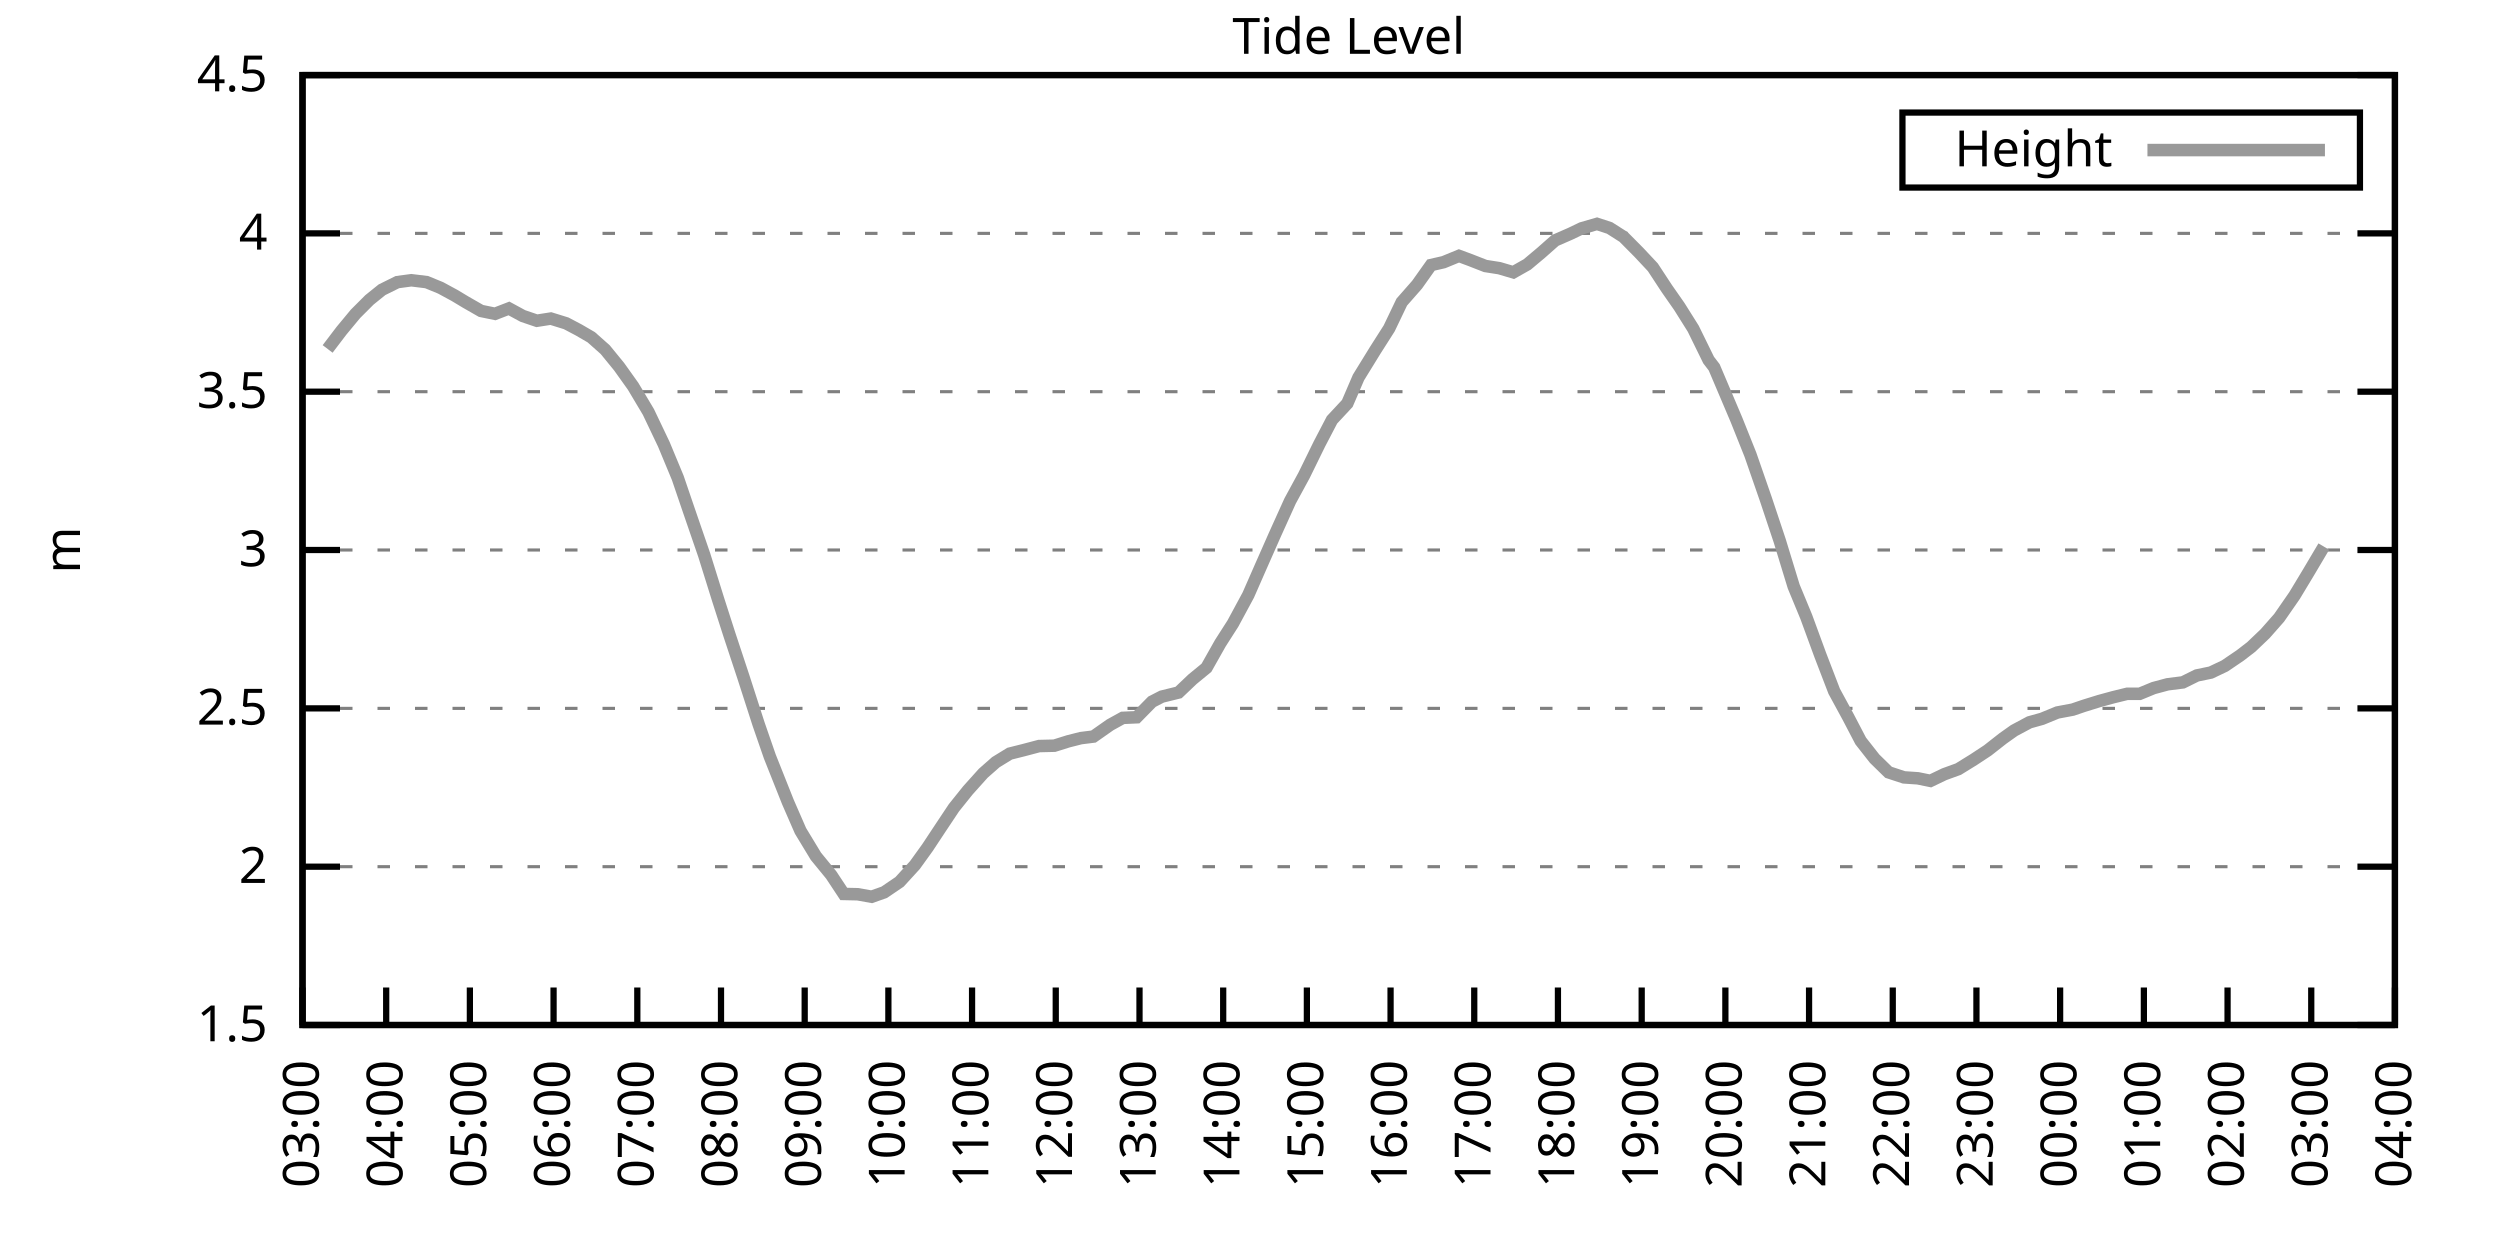
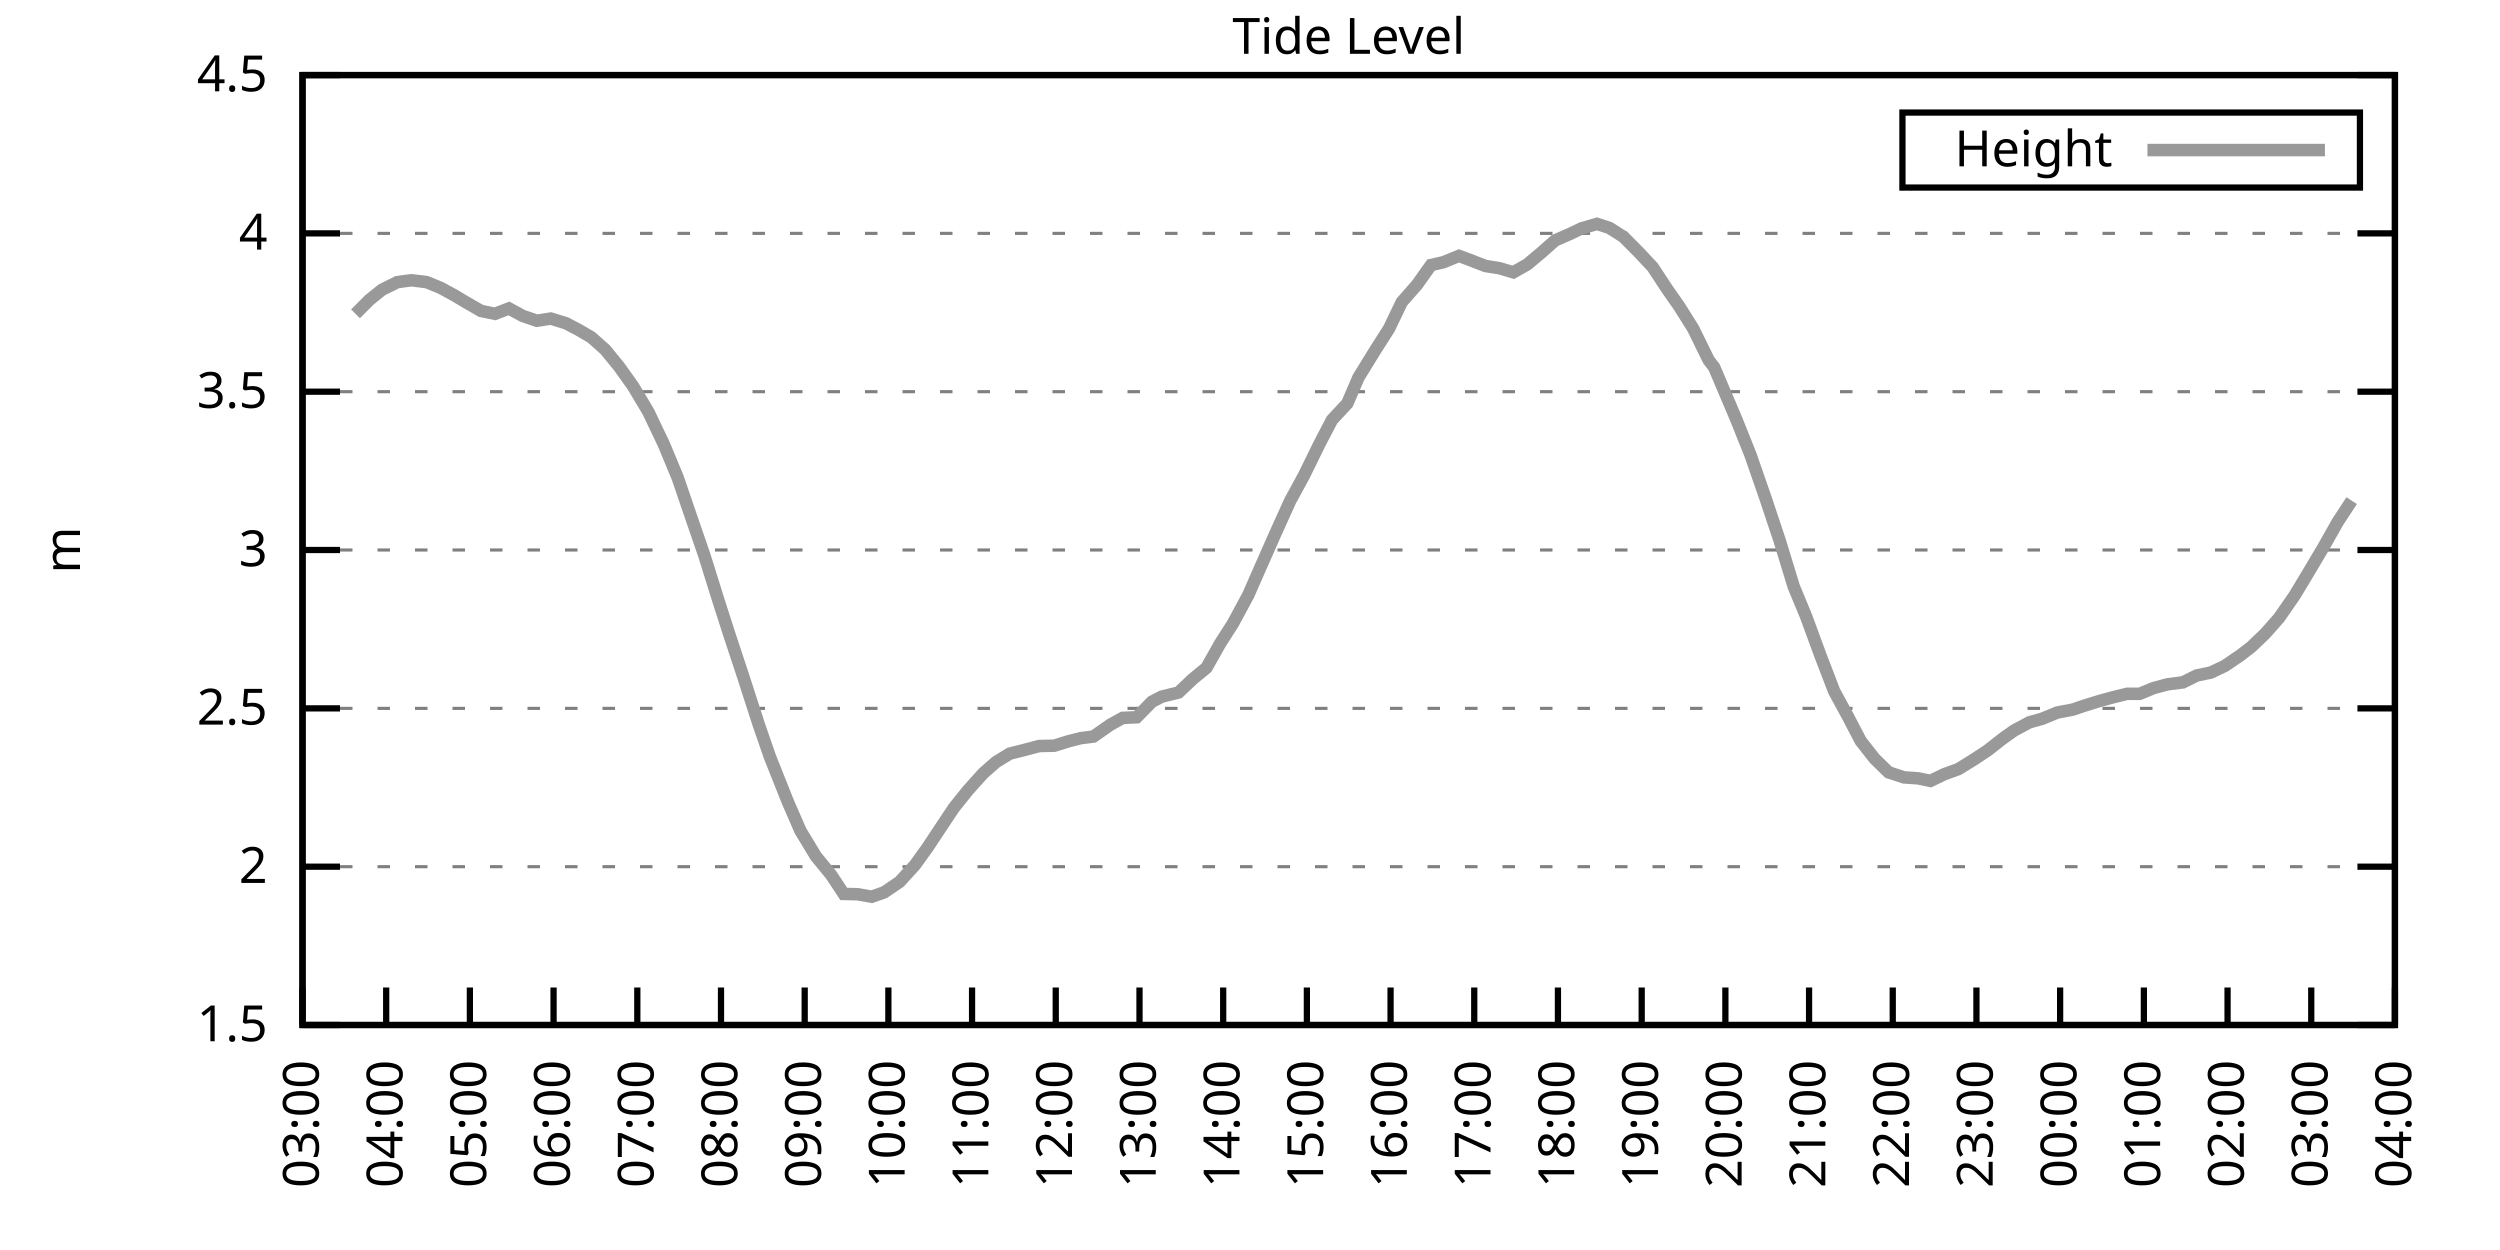
<svg xmlns="http://www.w3.org/2000/svg" xmlns:xlink="http://www.w3.org/1999/xlink" width="400" height="200" viewBox="0 0 400 200">
  <g id="gnuplot_canvas">
    <rect x="0" y="0" width="400" height="200" fill="none" />
    <defs>
      <circle id="gpDot" r="0.5" stroke-width="0.5" stroke="currentColor" />
      <path id="gpPt0" stroke-width="0.333" stroke="currentColor" d="M-1,0 h2 M0,-1 v2" />
      <path id="gpPt1" stroke-width="0.333" stroke="currentColor" d="M-1,-1 L1,1 M1,-1 L-1,1" />
      <path id="gpPt2" stroke-width="0.333" stroke="currentColor" d="M-1,0 L1,0 M0,-1 L0,1 M-1,-1 L1,1 M-1,1 L1,-1" />
      <rect id="gpPt3" stroke-width="0.333" stroke="currentColor" x="-1" y="-1" width="2" height="2" />
      <rect id="gpPt4" stroke-width="0.333" stroke="currentColor" fill="currentColor" x="-1" y="-1" width="2" height="2" />
      <circle id="gpPt5" stroke-width="0.333" stroke="currentColor" cx="0" cy="0" r="1" />
      <use xlink:href="#gpPt5" id="gpPt6" fill="currentColor" stroke="none" />
      <path id="gpPt7" stroke-width="0.333" stroke="currentColor" d="M0,-1.33 L-1.33,0.67 L1.33,0.67 z" />
      <use xlink:href="#gpPt7" id="gpPt8" fill="currentColor" stroke="none" />
      <use xlink:href="#gpPt7" id="gpPt9" stroke="currentColor" transform="rotate(180)" />
      <use xlink:href="#gpPt9" id="gpPt10" fill="currentColor" stroke="none" />
      <use xlink:href="#gpPt3" id="gpPt11" stroke="currentColor" transform="rotate(45)" />
      <use xlink:href="#gpPt11" id="gpPt12" fill="currentColor" stroke="none" />
      <path id="gpPt13" stroke-width="0.333" stroke="currentColor" d="M0,1.330 L1.265,0.411 L0.782,-1.067 L-0.782,-1.076 L-1.265,0.411 z" />
      <use xlink:href="#gpPt13" id="gpPt14" fill="currentColor" stroke="none" />
      <filter id="textbox" filterUnits="objectBoundingBox" x="0" y="0" height="1" width="1">
        <feFlood flood-color="white" flood-opacity="1" result="bgnd" />
        <feComposite in="SourceGraphic" in2="bgnd" operator="atop" />
      </filter>
      <filter id="greybox" filterUnits="objectBoundingBox" x="0" y="0" height="1" width="1">
        <feFlood flood-color="lightgrey" flood-opacity="1" result="grey" />
        <feComposite in="SourceGraphic" in2="grey" operator="atop" />
      </filter>
    </defs>
    <g fill="none" color="white" stroke="currentColor" stroke-width="1.00" stroke-linecap="butt" stroke-linejoin="miter">
</g>
    <g fill="none" color="black" stroke="currentColor" stroke-width="1.00" stroke-linecap="butt" stroke-linejoin="miter">
      <g stroke="none" shape-rendering="crispEdges">
        <polygon fill="rgb(255, 255, 255)" points="48.40,164.00 383.18,164.00 383.18,12.02 48.40,12.02 " />
      </g>
    </g>
    <g fill="none" color="black" stroke="currentColor" stroke-width="1.00" stroke-linecap="butt" stroke-linejoin="miter">
</g>
    <g fill="none" color="black" stroke="black" stroke-width="0.50" stroke-linecap="butt" stroke-linejoin="miter">
</g>
    <g fill="none" color="gray" stroke="currentColor" stroke-width="0.50" stroke-linecap="butt" stroke-linejoin="miter">
      <path stroke="gray" stroke-dasharray="2,4" class="gridline" d="M48.40,164.00 L383.19,164.00  " />
    </g>
    <g fill="none" color="gray" stroke="gray" stroke-width="1.00" stroke-linecap="butt" stroke-linejoin="miter">
</g>
    <g fill="none" color="black" stroke="currentColor" stroke-width="1.00" stroke-linecap="butt" stroke-linejoin="miter">
      <path stroke="black" d="M48.40,164.00 L54.40,164.00 M383.19,164.00 L377.19,164.00  " />
      <g transform="translate(42.80,166.60)" stroke="none" fill="black" font-family="Sans" font-size="8.00" text-anchor="end">
        <text>
          <tspan font-family="Sans"> 1.5</tspan>
        </text>
      </g>
    </g>
    <g fill="none" color="black" stroke="currentColor" stroke-width="1.00" stroke-linecap="butt" stroke-linejoin="miter">
</g>
    <g fill="none" color="black" stroke="black" stroke-width="0.50" stroke-linecap="butt" stroke-linejoin="miter">
</g>
    <g fill="none" color="gray" stroke="currentColor" stroke-width="0.50" stroke-linecap="butt" stroke-linejoin="miter">
      <path stroke="gray" stroke-dasharray="2,4" class="gridline" d="M48.40,138.67 L383.19,138.67  " />
    </g>
    <g fill="none" color="gray" stroke="gray" stroke-width="1.00" stroke-linecap="butt" stroke-linejoin="miter">
</g>
    <g fill="none" color="black" stroke="currentColor" stroke-width="1.00" stroke-linecap="butt" stroke-linejoin="miter">
      <path stroke="black" d="M48.40,138.67 L54.40,138.67 M383.19,138.67 L377.19,138.67  " />
      <g transform="translate(42.80,141.27)" stroke="none" fill="black" font-family="Sans" font-size="8.00" text-anchor="end">
        <text>
          <tspan font-family="Sans"> 2</tspan>
        </text>
      </g>
    </g>
    <g fill="none" color="black" stroke="currentColor" stroke-width="1.00" stroke-linecap="butt" stroke-linejoin="miter">
</g>
    <g fill="none" color="black" stroke="black" stroke-width="0.50" stroke-linecap="butt" stroke-linejoin="miter">
</g>
    <g fill="none" color="gray" stroke="currentColor" stroke-width="0.50" stroke-linecap="butt" stroke-linejoin="miter">
      <path stroke="gray" stroke-dasharray="2,4" class="gridline" d="M48.40,113.34 L383.19,113.34  " />
    </g>
    <g fill="none" color="gray" stroke="gray" stroke-width="1.00" stroke-linecap="butt" stroke-linejoin="miter">
</g>
    <g fill="none" color="black" stroke="currentColor" stroke-width="1.00" stroke-linecap="butt" stroke-linejoin="miter">
      <path stroke="black" d="M48.40,113.34 L54.40,113.34 M383.19,113.34 L377.19,113.34  " />
      <g transform="translate(42.80,115.94)" stroke="none" fill="black" font-family="Sans" font-size="8.00" text-anchor="end">
        <text>
          <tspan font-family="Sans"> 2.5</tspan>
        </text>
      </g>
    </g>
    <g fill="none" color="black" stroke="currentColor" stroke-width="1.00" stroke-linecap="butt" stroke-linejoin="miter">
</g>
    <g fill="none" color="black" stroke="black" stroke-width="0.50" stroke-linecap="butt" stroke-linejoin="miter">
</g>
    <g fill="none" color="gray" stroke="currentColor" stroke-width="0.50" stroke-linecap="butt" stroke-linejoin="miter">
      <path stroke="gray" stroke-dasharray="2,4" class="gridline" d="M48.40,88.00 L383.19,88.00  " />
    </g>
    <g fill="none" color="gray" stroke="gray" stroke-width="1.00" stroke-linecap="butt" stroke-linejoin="miter">
</g>
    <g fill="none" color="black" stroke="currentColor" stroke-width="1.00" stroke-linecap="butt" stroke-linejoin="miter">
      <path stroke="black" d="M48.40,88.00 L54.40,88.00 M383.19,88.00 L377.19,88.00  " />
      <g transform="translate(42.80,90.60)" stroke="none" fill="black" font-family="Sans" font-size="8.00" text-anchor="end">
        <text>
          <tspan font-family="Sans"> 3</tspan>
        </text>
      </g>
    </g>
    <g fill="none" color="black" stroke="currentColor" stroke-width="1.00" stroke-linecap="butt" stroke-linejoin="miter">
</g>
    <g fill="none" color="black" stroke="black" stroke-width="0.50" stroke-linecap="butt" stroke-linejoin="miter">
</g>
    <g fill="none" color="gray" stroke="currentColor" stroke-width="0.50" stroke-linecap="butt" stroke-linejoin="miter">
      <path stroke="gray" stroke-dasharray="2,4" class="gridline" d="M48.40,62.67 L383.19,62.67  " />
    </g>
    <g fill="none" color="gray" stroke="gray" stroke-width="1.00" stroke-linecap="butt" stroke-linejoin="miter">
</g>
    <g fill="none" color="black" stroke="currentColor" stroke-width="1.00" stroke-linecap="butt" stroke-linejoin="miter">
      <path stroke="black" d="M48.40,62.67 L54.40,62.67 M383.19,62.67 L377.19,62.67  " />
      <g transform="translate(42.80,65.27)" stroke="none" fill="black" font-family="Sans" font-size="8.00" text-anchor="end">
        <text>
          <tspan font-family="Sans"> 3.5</tspan>
        </text>
      </g>
    </g>
    <g fill="none" color="black" stroke="currentColor" stroke-width="1.00" stroke-linecap="butt" stroke-linejoin="miter">
</g>
    <g fill="none" color="black" stroke="black" stroke-width="0.50" stroke-linecap="butt" stroke-linejoin="miter">
</g>
    <g fill="none" color="gray" stroke="currentColor" stroke-width="0.50" stroke-linecap="butt" stroke-linejoin="miter">
      <path stroke="gray" stroke-dasharray="2,4" class="gridline" d="M48.40,37.34 L383.19,37.34  " />
    </g>
    <g fill="none" color="gray" stroke="gray" stroke-width="1.00" stroke-linecap="butt" stroke-linejoin="miter">
</g>
    <g fill="none" color="black" stroke="currentColor" stroke-width="1.00" stroke-linecap="butt" stroke-linejoin="miter">
      <path stroke="black" d="M48.40,37.34 L54.40,37.34 M383.19,37.34 L377.19,37.34  " />
      <g transform="translate(42.80,39.94)" stroke="none" fill="black" font-family="Sans" font-size="8.00" text-anchor="end">
        <text>
          <tspan font-family="Sans"> 4</tspan>
        </text>
      </g>
    </g>
    <g fill="none" color="black" stroke="currentColor" stroke-width="1.00" stroke-linecap="butt" stroke-linejoin="miter">
</g>
    <g fill="none" color="black" stroke="black" stroke-width="0.50" stroke-linecap="butt" stroke-linejoin="miter">
</g>
    <g fill="none" color="gray" stroke="currentColor" stroke-width="0.50" stroke-linecap="butt" stroke-linejoin="miter">
      <path stroke="gray" stroke-dasharray="2,4" class="gridline" d="M48.40,12.01 L383.19,12.01  " />
    </g>
    <g fill="none" color="gray" stroke="gray" stroke-width="1.00" stroke-linecap="butt" stroke-linejoin="miter">
</g>
    <g fill="none" color="black" stroke="currentColor" stroke-width="1.00" stroke-linecap="butt" stroke-linejoin="miter">
      <path stroke="black" d="M48.40,12.01 L54.40,12.01 M383.19,12.01 L377.19,12.01  " />
      <g transform="translate(42.80,14.61)" stroke="none" fill="black" font-family="Sans" font-size="8.00" text-anchor="end">
        <text>
          <tspan font-family="Sans"> 4.5</tspan>
        </text>
      </g>
    </g>
    <g fill="none" color="black" stroke="currentColor" stroke-width="1.00" stroke-linecap="butt" stroke-linejoin="miter">
      <path stroke="black" d="M48.40,164.00 L48.40,158.00  " />
      <g transform="translate(51.00,169.60) rotate(270.00)" stroke="none" fill="black" font-family="Sans" font-size="8.00" text-anchor="end">
        <text>
          <tspan font-family="Sans">03:00</tspan>
        </text>
      </g>
    </g>
    <g fill="none" color="black" stroke="currentColor" stroke-width="1.00" stroke-linecap="butt" stroke-linejoin="miter">
      <path stroke="black" d="M61.79,164.00 L61.79,158.00  " />
      <g transform="translate(64.39,169.60) rotate(270.00)" stroke="none" fill="black" font-family="Sans" font-size="8.00" text-anchor="end">
        <text>
          <tspan font-family="Sans">04:00</tspan>
        </text>
      </g>
    </g>
    <g fill="none" color="black" stroke="currentColor" stroke-width="1.00" stroke-linecap="butt" stroke-linejoin="miter">
      <path stroke="black" d="M75.18,164.00 L75.18,158.00  " />
      <g transform="translate(77.78,169.60) rotate(270.00)" stroke="none" fill="black" font-family="Sans" font-size="8.00" text-anchor="end">
        <text>
          <tspan font-family="Sans">05:00</tspan>
        </text>
      </g>
    </g>
    <g fill="none" color="black" stroke="currentColor" stroke-width="1.00" stroke-linecap="butt" stroke-linejoin="miter">
      <path stroke="black" d="M88.57,164.00 L88.57,158.00  " />
      <g transform="translate(91.17,169.60) rotate(270.00)" stroke="none" fill="black" font-family="Sans" font-size="8.00" text-anchor="end">
        <text>
          <tspan font-family="Sans">06:00</tspan>
        </text>
      </g>
    </g>
    <g fill="none" color="black" stroke="currentColor" stroke-width="1.00" stroke-linecap="butt" stroke-linejoin="miter">
      <path stroke="black" d="M101.97,164.00 L101.97,158.00  " />
      <g transform="translate(104.57,169.60) rotate(270.00)" stroke="none" fill="black" font-family="Sans" font-size="8.00" text-anchor="end">
        <text>
          <tspan font-family="Sans">07:00</tspan>
        </text>
      </g>
    </g>
    <g fill="none" color="black" stroke="currentColor" stroke-width="1.00" stroke-linecap="butt" stroke-linejoin="miter">
      <path stroke="black" d="M115.36,164.00 L115.36,158.00  " />
      <g transform="translate(117.96,169.60) rotate(270.00)" stroke="none" fill="black" font-family="Sans" font-size="8.00" text-anchor="end">
        <text>
          <tspan font-family="Sans">08:00</tspan>
        </text>
      </g>
    </g>
    <g fill="none" color="black" stroke="currentColor" stroke-width="1.00" stroke-linecap="butt" stroke-linejoin="miter">
      <path stroke="black" d="M128.75,164.00 L128.75,158.00  " />
      <g transform="translate(131.35,169.60) rotate(270.00)" stroke="none" fill="black" font-family="Sans" font-size="8.00" text-anchor="end">
        <text>
          <tspan font-family="Sans">09:00</tspan>
        </text>
      </g>
    </g>
    <g fill="none" color="black" stroke="currentColor" stroke-width="1.00" stroke-linecap="butt" stroke-linejoin="miter">
      <path stroke="black" d="M142.14,164.00 L142.14,158.00  " />
      <g transform="translate(144.74,169.60) rotate(270.00)" stroke="none" fill="black" font-family="Sans" font-size="8.00" text-anchor="end">
        <text>
          <tspan font-family="Sans">10:00</tspan>
        </text>
      </g>
    </g>
    <g fill="none" color="black" stroke="currentColor" stroke-width="1.00" stroke-linecap="butt" stroke-linejoin="miter">
      <path stroke="black" d="M155.53,164.00 L155.53,158.00  " />
      <g transform="translate(158.13,169.60) rotate(270.00)" stroke="none" fill="black" font-family="Sans" font-size="8.00" text-anchor="end">
        <text>
          <tspan font-family="Sans">11:00</tspan>
        </text>
      </g>
    </g>
    <g fill="none" color="black" stroke="currentColor" stroke-width="1.00" stroke-linecap="butt" stroke-linejoin="miter">
      <path stroke="black" d="M168.92,164.00 L168.92,158.00  " />
      <g transform="translate(171.52,169.60) rotate(270.00)" stroke="none" fill="black" font-family="Sans" font-size="8.00" text-anchor="end">
        <text>
          <tspan font-family="Sans">12:00</tspan>
        </text>
      </g>
    </g>
    <g fill="none" color="black" stroke="currentColor" stroke-width="1.00" stroke-linecap="butt" stroke-linejoin="miter">
      <path stroke="black" d="M182.32,164.00 L182.32,158.00  " />
      <g transform="translate(184.92,169.60) rotate(270.00)" stroke="none" fill="black" font-family="Sans" font-size="8.00" text-anchor="end">
        <text>
          <tspan font-family="Sans">13:00</tspan>
        </text>
      </g>
    </g>
    <g fill="none" color="black" stroke="currentColor" stroke-width="1.00" stroke-linecap="butt" stroke-linejoin="miter">
      <path stroke="black" d="M195.71,164.00 L195.71,158.00  " />
      <g transform="translate(198.31,169.60) rotate(270.00)" stroke="none" fill="black" font-family="Sans" font-size="8.00" text-anchor="end">
        <text>
          <tspan font-family="Sans">14:00</tspan>
        </text>
      </g>
    </g>
    <g fill="none" color="black" stroke="currentColor" stroke-width="1.00" stroke-linecap="butt" stroke-linejoin="miter">
      <path stroke="black" d="M209.10,164.00 L209.10,158.00  " />
      <g transform="translate(211.70,169.60) rotate(270.00)" stroke="none" fill="black" font-family="Sans" font-size="8.00" text-anchor="end">
        <text>
          <tspan font-family="Sans">15:00</tspan>
        </text>
      </g>
    </g>
    <g fill="none" color="black" stroke="currentColor" stroke-width="1.00" stroke-linecap="butt" stroke-linejoin="miter">
      <path stroke="black" d="M222.49,164.00 L222.49,158.00  " />
      <g transform="translate(225.09,169.60) rotate(270.00)" stroke="none" fill="black" font-family="Sans" font-size="8.00" text-anchor="end">
        <text>
          <tspan font-family="Sans">16:00</tspan>
        </text>
      </g>
    </g>
    <g fill="none" color="black" stroke="currentColor" stroke-width="1.00" stroke-linecap="butt" stroke-linejoin="miter">
      <path stroke="black" d="M235.88,164.00 L235.88,158.00  " />
      <g transform="translate(238.48,169.60) rotate(270.00)" stroke="none" fill="black" font-family="Sans" font-size="8.00" text-anchor="end">
        <text>
          <tspan font-family="Sans">17:00</tspan>
        </text>
      </g>
    </g>
    <g fill="none" color="black" stroke="currentColor" stroke-width="1.00" stroke-linecap="butt" stroke-linejoin="miter">
      <path stroke="black" d="M249.27,164.00 L249.27,158.00  " />
      <g transform="translate(251.87,169.60) rotate(270.00)" stroke="none" fill="black" font-family="Sans" font-size="8.00" text-anchor="end">
        <text>
          <tspan font-family="Sans">18:00</tspan>
        </text>
      </g>
    </g>
    <g fill="none" color="black" stroke="currentColor" stroke-width="1.00" stroke-linecap="butt" stroke-linejoin="miter">
      <path stroke="black" d="M262.67,164.00 L262.67,158.00  " />
      <g transform="translate(265.27,169.60) rotate(270.00)" stroke="none" fill="black" font-family="Sans" font-size="8.00" text-anchor="end">
        <text>
          <tspan font-family="Sans">19:00</tspan>
        </text>
      </g>
    </g>
    <g fill="none" color="black" stroke="currentColor" stroke-width="1.00" stroke-linecap="butt" stroke-linejoin="miter">
      <path stroke="black" d="M276.06,164.00 L276.06,158.00  " />
      <g transform="translate(278.66,169.60) rotate(270.00)" stroke="none" fill="black" font-family="Sans" font-size="8.00" text-anchor="end">
        <text>
          <tspan font-family="Sans">20:00</tspan>
        </text>
      </g>
    </g>
    <g fill="none" color="black" stroke="currentColor" stroke-width="1.00" stroke-linecap="butt" stroke-linejoin="miter">
      <path stroke="black" d="M289.45,164.00 L289.45,158.00  " />
      <g transform="translate(292.05,169.60) rotate(270.00)" stroke="none" fill="black" font-family="Sans" font-size="8.00" text-anchor="end">
        <text>
          <tspan font-family="Sans">21:00</tspan>
        </text>
      </g>
    </g>
    <g fill="none" color="black" stroke="currentColor" stroke-width="1.00" stroke-linecap="butt" stroke-linejoin="miter">
      <path stroke="black" d="M302.84,164.00 L302.84,158.00  " />
      <g transform="translate(305.44,169.60) rotate(270.00)" stroke="none" fill="black" font-family="Sans" font-size="8.00" text-anchor="end">
        <text>
          <tspan font-family="Sans">22:00</tspan>
        </text>
      </g>
    </g>
    <g fill="none" color="black" stroke="currentColor" stroke-width="1.00" stroke-linecap="butt" stroke-linejoin="miter">
      <path stroke="black" d="M316.23,164.00 L316.23,158.00  " />
      <g transform="translate(318.83,169.60) rotate(270.00)" stroke="none" fill="black" font-family="Sans" font-size="8.00" text-anchor="end">
        <text>
          <tspan font-family="Sans">23:00</tspan>
        </text>
      </g>
    </g>
    <g fill="none" color="black" stroke="currentColor" stroke-width="1.00" stroke-linecap="butt" stroke-linejoin="miter">
      <path stroke="black" d="M329.62,164.00 L329.62,158.00  " />
      <g transform="translate(332.22,169.60) rotate(270.00)" stroke="none" fill="black" font-family="Sans" font-size="8.00" text-anchor="end">
        <text>
          <tspan font-family="Sans">00:00</tspan>
        </text>
      </g>
    </g>
    <g fill="none" color="black" stroke="currentColor" stroke-width="1.00" stroke-linecap="butt" stroke-linejoin="miter">
      <path stroke="black" d="M343.02,164.00 L343.02,158.00  " />
      <g transform="translate(345.62,169.60) rotate(270.00)" stroke="none" fill="black" font-family="Sans" font-size="8.00" text-anchor="end">
        <text>
          <tspan font-family="Sans">01:00</tspan>
        </text>
      </g>
    </g>
    <g fill="none" color="black" stroke="currentColor" stroke-width="1.00" stroke-linecap="butt" stroke-linejoin="miter">
      <path stroke="black" d="M356.41,164.00 L356.41,158.00  " />
      <g transform="translate(359.01,169.60) rotate(270.00)" stroke="none" fill="black" font-family="Sans" font-size="8.00" text-anchor="end">
        <text>
          <tspan font-family="Sans">02:00</tspan>
        </text>
      </g>
    </g>
    <g fill="none" color="black" stroke="currentColor" stroke-width="1.00" stroke-linecap="butt" stroke-linejoin="miter">
      <path stroke="black" d="M369.80,164.00 L369.80,158.00  " />
      <g transform="translate(372.40,169.60) rotate(270.00)" stroke="none" fill="black" font-family="Sans" font-size="8.00" text-anchor="end">
        <text>
          <tspan font-family="Sans">03:00</tspan>
        </text>
      </g>
    </g>
    <g fill="none" color="black" stroke="currentColor" stroke-width="1.00" stroke-linecap="butt" stroke-linejoin="miter">
      <path stroke="black" d="M383.19,164.00 L383.19,158.00  " />
      <g transform="translate(385.79,169.60) rotate(270.00)" stroke="none" fill="black" font-family="Sans" font-size="8.00" text-anchor="end">
        <text>
          <tspan font-family="Sans">04:00</tspan>
        </text>
      </g>
    </g>
    <g fill="none" color="black" stroke="currentColor" stroke-width="1.00" stroke-linecap="butt" stroke-linejoin="miter">
</g>
    <g fill="none" color="black" stroke="currentColor" stroke-width="1.00" stroke-linecap="butt" stroke-linejoin="miter">
      <path stroke="black" d="M48.40,12.01 L48.40,164.00 L383.19,164.00 L383.19,12.01 L48.40,12.01 Z  " />
    </g>
    <g fill="none" color="black" stroke="currentColor" stroke-width="1.00" stroke-linecap="butt" stroke-linejoin="miter">
</g>
    <g fill="none" color="black" stroke="currentColor" stroke-width="1.00" stroke-linecap="butt" stroke-linejoin="miter">
      <path stroke="black" d="M304.39,30.01 L304.39,18.01 L377.59,18.01 L377.59,30.01 L304.39,30.01 Z  " />
    </g>
    <g id="Tide_level_plot_1">
      <g fill="none" color="white" stroke="black" stroke-width="2.00" stroke-linecap="butt" stroke-linejoin="miter">
</g>
      <g fill="none" color="black" stroke="currentColor" stroke-width="2.00" stroke-linecap="butt" stroke-linejoin="miter">
        <g transform="translate(337.99,26.61)" stroke="none" fill="black" font-family="Sans" font-size="8.00" text-anchor="end">
          <text>
            <tspan font-family="Sans">Height</tspan>
          </text>
        </g>
      </g>
      <g fill="none" color="black" stroke="currentColor" stroke-width="2.00" stroke-linecap="butt" stroke-linejoin="miter">
-         <path stroke="rgb(153, 153, 153)" d="M343.59,24.01 L371.99,24.01 M52.42,55.83 L54.65,52.90 L56.88,50.21 L59.11,47.98 L61.12,46.36 L63.58,45.14   L65.81,44.84 L68.26,45.14 L70.50,46.06 L72.73,47.27 L74.51,48.34 L76.97,49.75 L79.20,50.21 L81.43,49.35   L83.66,50.56 L85.90,51.32 L88.13,50.97 L90.58,51.73 L92.59,52.79 L94.60,53.96 L96.83,55.94 L99.06,58.67   L101.30,61.81 L103.75,65.92 L106.21,71.08 L108.44,76.45 L110.22,81.67 L112.68,88.82 L114.91,95.96 L116.70,101.53   L118.93,108.27 L121.38,115.87 L123.17,121.04 L126.07,128.33 L128.08,132.94 L130.54,137.00 L132.99,139.99 L135.00,143.03   L137.23,143.08 L139.46,143.48 L141.47,142.77 L143.93,141.10 L146.38,138.42 L148.39,135.63 L150.40,132.59 L152.63,129.24   L154.86,126.46 L157.32,123.72 L159.33,121.95 L161.56,120.58 L163.79,120.02 L166.25,119.37 L168.70,119.31 L170.93,118.61   L172.94,118.10 L174.95,117.85 L177.63,115.97 L179.64,114.86 L181.87,114.76 L184.32,112.27 L185.89,111.46 L188.57,110.80   L190.80,108.68 L193.03,106.85 L195.26,102.90 L197.27,99.76 L199.73,95.20 L201.73,90.64 L203.97,85.57 L206.42,80.15   L208.65,76.05 L211.11,71.03 L213.12,67.18 L215.57,64.55 L217.36,60.39 L220.04,56.04 L222.27,52.54 L224.28,48.34   L226.73,45.55 L228.96,42.41 L230.97,41.95 L233.43,40.94 L235.21,41.60 L237.67,42.56 L239.90,42.91 L242.13,43.57   L244.36,42.31 L246.60,40.43 L248.83,38.46 L251.28,37.39 L253.07,36.53 L255.52,35.82 L257.53,36.48 L259.76,37.90   L262.22,40.38 L264.45,42.76 L266.68,46.16 L268.69,49.04 L270.92,52.59 L273.38,57.61 L274.27,58.77 L277.84,67.18   L280.07,72.76 L282.53,79.85 L284.76,86.54 L286.99,93.83 L289.00,98.69 L291.23,104.77 L293.47,110.60 L295.70,114.70   L297.71,118.55 L299.94,121.39 L302.17,123.57 L304.63,124.38 L306.86,124.53 L308.87,124.94 L311.10,123.87 L313.33,123.06   L315.79,121.54 L318.02,120.07 L320.47,118.15 L322.26,116.88 L324.71,115.57 L326.72,115.01 L329.18,114.00 L331.63,113.54   L333.42,112.93 L335.87,112.17 L338.10,111.56 L340.34,111.01 L342.35,111.01 L344.58,110.09 L346.81,109.49 L349.26,109.18   L351.50,108.07 L353.73,107.61 L355.96,106.55 L358.42,104.88 L360.20,103.51 L362.43,101.38 L364.66,98.85 L367.12,95.30   L369.35,91.60 L371.81,87.45  " />
+         <path stroke="rgb(153, 153, 153)" d="M343.59,24.01 L371.99,24.01 M56.88,50.21 L59.11,47.98 L61.12,46.36 L63.58,45.14 L65.81,44.84 L68.26,45.14   L70.50,46.06 L72.73,47.27 L74.51,48.34 L76.97,49.75 L79.20,50.21 L81.43,49.35 L83.66,50.56 L85.90,51.32   L88.13,50.97 L90.58,51.73 L92.59,52.79 L94.60,53.96 L96.83,55.94 L99.06,58.67 L101.30,61.81 L103.75,65.92   L106.21,71.08 L108.44,76.45 L110.22,81.67 L112.68,88.82 L114.91,95.96 L116.70,101.53 L118.93,108.27 L121.38,115.87   L123.17,121.04 L126.07,128.33 L128.08,132.94 L130.54,137.00 L132.99,139.99 L135.00,143.03 L137.23,143.08 L139.46,143.48   L141.47,142.77 L143.93,141.10 L146.38,138.42 L148.39,135.63 L150.40,132.59 L152.63,129.24 L154.86,126.46 L157.32,123.72   L159.33,121.95 L161.56,120.58 L163.79,120.02 L166.25,119.37 L168.70,119.31 L170.93,118.61 L172.94,118.10 L174.95,117.85   L177.63,115.97 L179.64,114.86 L181.87,114.76 L184.32,112.27 L185.89,111.46 L188.57,110.80 L190.80,108.68 L193.03,106.85   L195.26,102.90 L197.27,99.76 L199.73,95.20 L201.73,90.64 L203.97,85.57 L206.42,80.15 L208.65,76.05 L211.11,71.03   L213.12,67.18 L215.57,64.55 L217.36,60.39 L220.04,56.04 L222.27,52.54 L224.28,48.34 L226.73,45.55 L228.96,42.41   L230.97,41.95 L233.43,40.94 L235.21,41.60 L237.67,42.56 L239.90,42.91 L242.13,43.57 L244.36,42.31 L246.60,40.43   L248.83,38.46 L251.28,37.39 L253.07,36.53 L255.52,35.82 L257.53,36.48 L259.76,37.90 L262.22,40.38 L264.45,42.76   L266.68,46.16 L268.69,49.04 L270.92,52.59 L273.38,57.61 L274.27,58.77 L277.84,67.18 L280.07,72.76 L282.53,79.85   L284.76,86.54 L286.99,93.83 L289.00,98.69 L291.23,104.77 L293.47,110.60 L295.70,114.70 L297.71,118.55 L299.94,121.39   L302.17,123.57 L304.63,124.38 L306.86,124.53 L308.87,124.94 L311.10,123.87 L313.33,123.06 L315.79,121.54 L318.02,120.07   L320.47,118.15 L322.26,116.88 L324.71,115.57 L326.72,115.01 L329.18,114.00 L331.63,113.54 L333.42,112.93 L335.87,112.17   L338.10,111.56 L340.34,111.01 L342.35,111.01 L344.58,110.09 L346.81,109.49 L349.26,109.18 L351.50,108.07 L353.73,107.61   L355.96,106.55 L358.42,104.88 L360.20,103.51 L362.43,101.38 L364.66,98.85 L367.12,95.30 L369.35,91.60 L371.81,87.45   L374.04,83.50 L376.27,80.10  " />
      </g>
    </g>
    <g fill="none" color="black" stroke="currentColor" stroke-width="2.00" stroke-linecap="butt" stroke-linejoin="miter">
</g>
    <g fill="none" color="black" stroke="black" stroke-width="1.00" stroke-linecap="butt" stroke-linejoin="miter">
</g>
    <g fill="none" color="black" stroke="currentColor" stroke-width="1.00" stroke-linecap="butt" stroke-linejoin="miter">
      <path stroke="black" d="M48.40,12.01 L48.40,164.00 L383.19,164.00 L383.19,12.01 L48.40,12.01 Z  " />
      <g transform="translate(12.80,88.01) rotate(270.00)" stroke="none" fill="black" font-family="Sans" font-size="8.00" text-anchor="middle">
        <text>
          <tspan font-family="Sans">m</tspan>
        </text>
      </g>
    </g>
    <g fill="none" color="black" stroke="currentColor" stroke-width="1.00" stroke-linecap="butt" stroke-linejoin="miter">
</g>
    <g fill="none" color="black" stroke="currentColor" stroke-width="1.00" stroke-linecap="butt" stroke-linejoin="miter">
      <g transform="translate(215.79,8.61)" stroke="none" fill="black" font-family="Sans" font-size="8.00" text-anchor="middle">
        <text>
          <tspan font-family="Sans">Tide Level</tspan>
        </text>
      </g>
    </g>
    <g fill="none" color="black" stroke="currentColor" stroke-width="1.00" stroke-linecap="butt" stroke-linejoin="miter">
</g>
  </g>
</svg>
